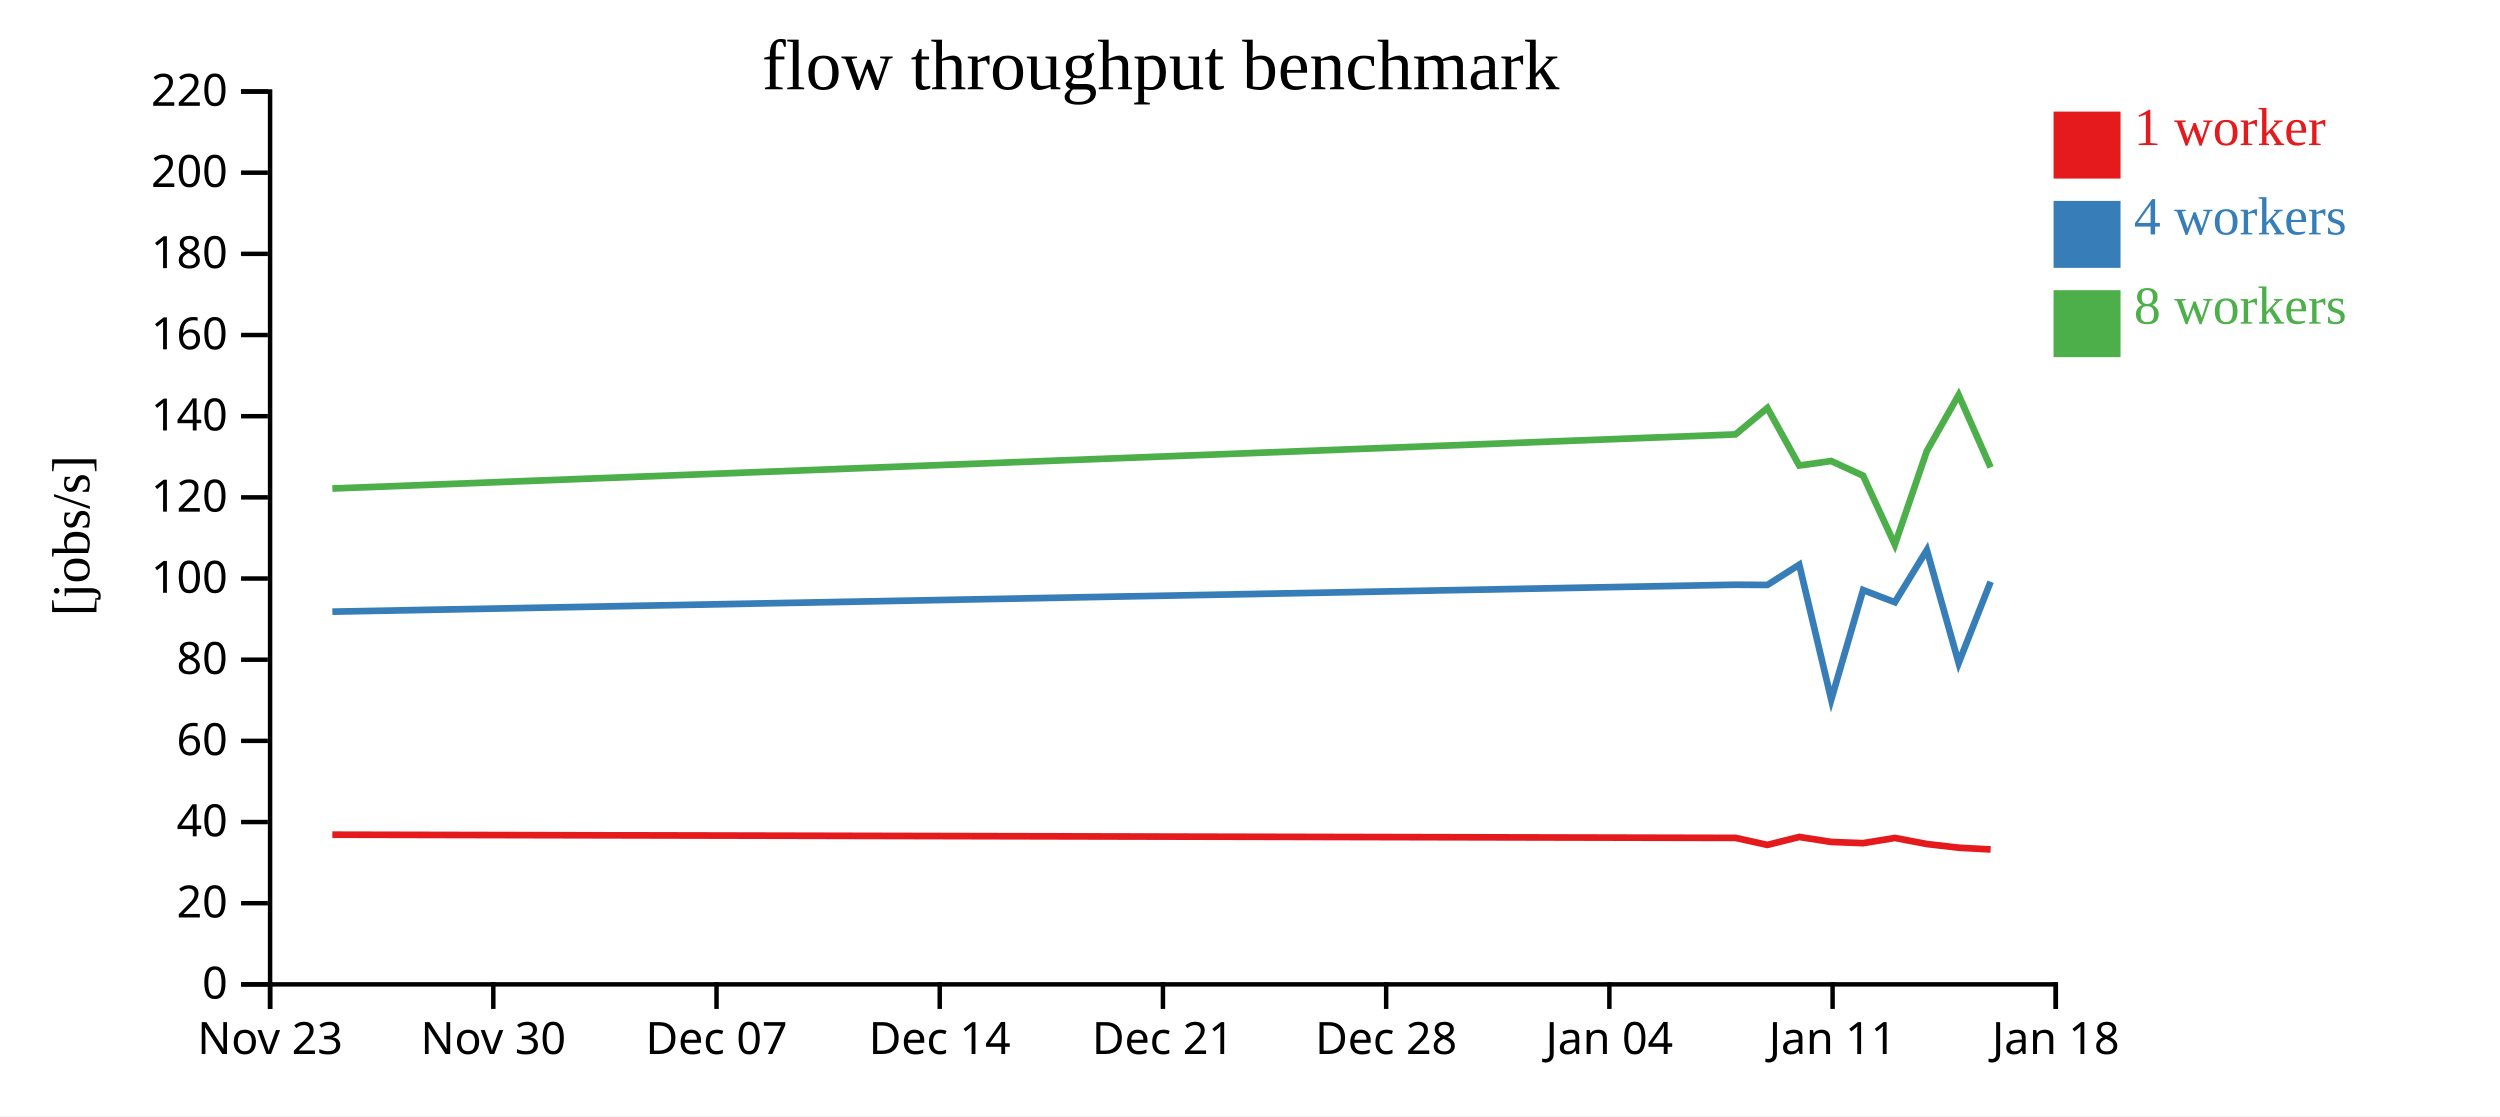
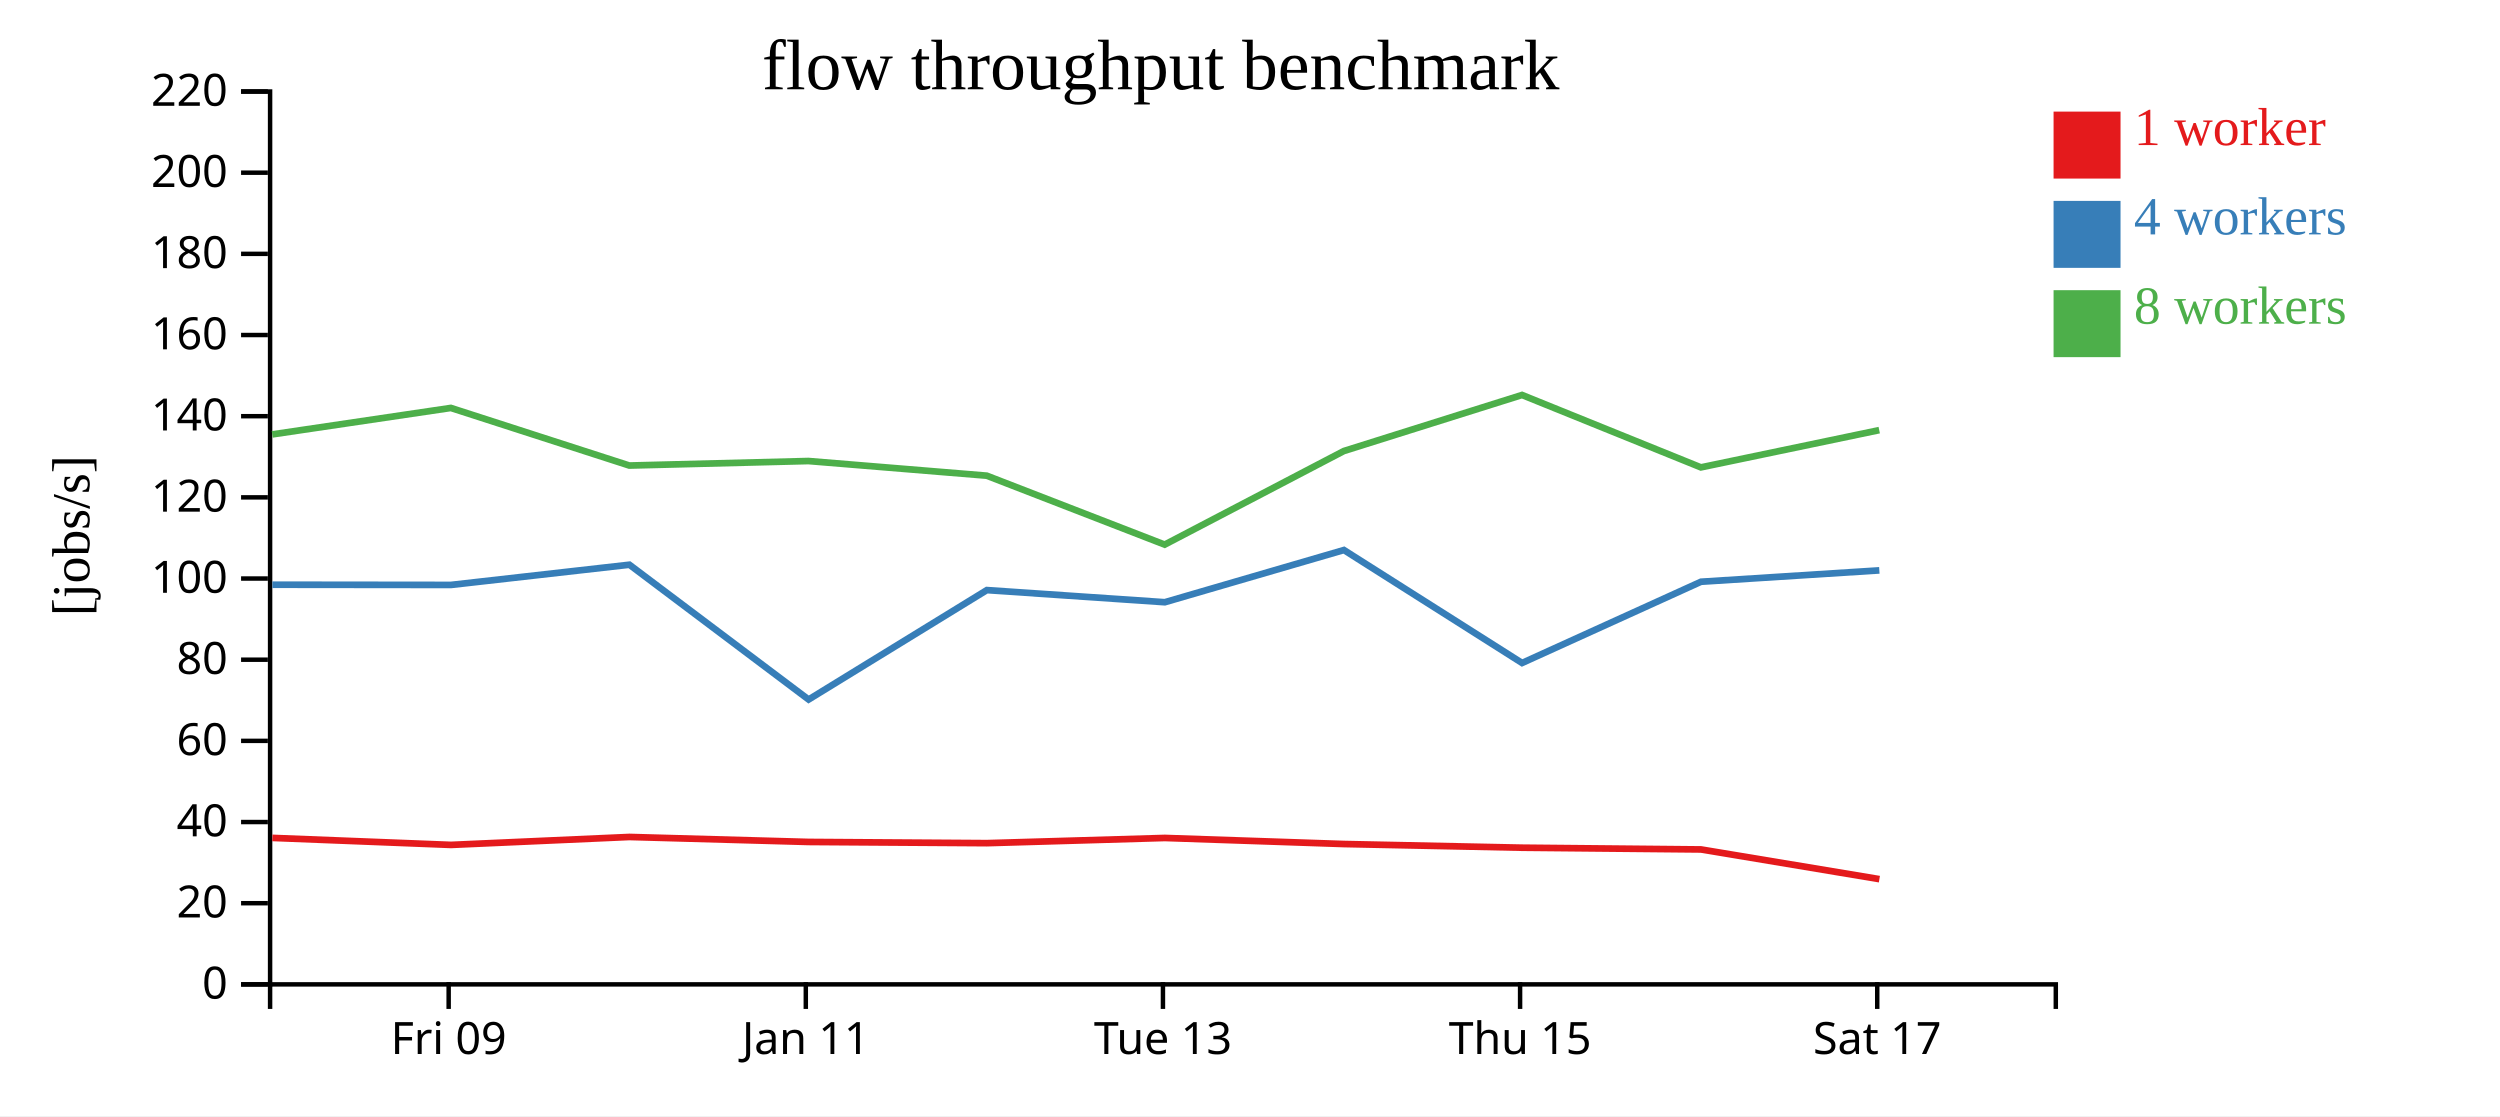
<svg xmlns="http://www.w3.org/2000/svg" width="560" height="250">
  <rect width="100%" height="100%" fill="white" />
  <g transform="translate(60,20)">
    <g transform="translate(0,200)" fill="none" font-size="10" font-family="sans-serif" text-anchor="middle">
      <path class="domain" stroke="currentColor" d="M0.5,6V0.5H400.5V6" />
-       <g class="tick" opacity="1" transform="translate(0.5,0)">
+       <g class="tick" opacity="1" transform="translate(40.5,0)">
        <line stroke="currentColor" y2="6" />
-         <text fill="currentColor" y="9" dy="0.71em">Nov 23</text>
+         <text fill="currentColor" y="9" dy="0.71em">Fri 09</text>
      </g>
-       <g class="tick" opacity="1" transform="translate(50.5,0)">
+       <g class="tick" opacity="1" transform="translate(120.5,0)">
        <line stroke="currentColor" y2="6" />
-         <text fill="currentColor" y="9" dy="0.71em">Nov 30</text>
-       </g>
-       <g class="tick" opacity="1" transform="translate(100.5,0)">
-         <line stroke="currentColor" y2="6" />
-         <text fill="currentColor" y="9" dy="0.71em">Dec 07</text>
-       </g>
-       <g class="tick" opacity="1" transform="translate(150.5,0)">
-         <line stroke="currentColor" y2="6" />
-         <text fill="currentColor" y="9" dy="0.71em">Dec 14</text>
+         <text fill="currentColor" y="9" dy="0.71em">Jan 11</text>
      </g>
      <g class="tick" opacity="1" transform="translate(200.5,0)">
        <line stroke="currentColor" y2="6" />
-         <text fill="currentColor" y="9" dy="0.71em">Dec 21</text>
+         <text fill="currentColor" y="9" dy="0.71em">Tue 13</text>
      </g>
-       <g class="tick" opacity="1" transform="translate(250.5,0)">
+       <g class="tick" opacity="1" transform="translate(280.5,0)">
        <line stroke="currentColor" y2="6" />
-         <text fill="currentColor" y="9" dy="0.71em">Dec 28</text>
+         <text fill="currentColor" y="9" dy="0.71em">Thu 15</text>
      </g>
-       <g class="tick" opacity="1" transform="translate(300.5,0)">
+       <g class="tick" opacity="1" transform="translate(360.5,0)">
        <line stroke="currentColor" y2="6" />
-         <text fill="currentColor" y="9" dy="0.71em">Jan 04</text>
-       </g>
-       <g class="tick" opacity="1" transform="translate(350.5,0)">
-         <line stroke="currentColor" y2="6" />
-         <text fill="currentColor" y="9" dy="0.71em">Jan 11</text>
-       </g>
-       <g class="tick" opacity="1" transform="translate(400.5,0)">
-         <line stroke="currentColor" y2="6" />
-         <text fill="currentColor" y="9" dy="0.71em">Jan 18</text>
+         <text fill="currentColor" y="9" dy="0.71em">Sat 17</text>
      </g>
    </g>
    <g fill="none" font-size="10" font-family="sans-serif" text-anchor="end">
      <path class="domain" stroke="currentColor" d="M-6,200.5H0.5V0.5H-6" />
      <g class="tick" opacity="1" transform="translate(0,200.5)">
        <line stroke="currentColor" x2="-6" />
        <text fill="currentColor" x="-9" dy="0.32em">0</text>
      </g>
      <g class="tick" opacity="1" transform="translate(0,182.3182)">
        <line stroke="currentColor" x2="-6" />
        <text fill="currentColor" x="-9" dy="0.32em">20</text>
      </g>
      <g class="tick" opacity="1" transform="translate(0,164.1364)">
        <line stroke="currentColor" x2="-6" />
        <text fill="currentColor" x="-9" dy="0.32em">40</text>
      </g>
      <g class="tick" opacity="1" transform="translate(0,145.9545)">
        <line stroke="currentColor" x2="-6" />
        <text fill="currentColor" x="-9" dy="0.32em">60</text>
      </g>
      <g class="tick" opacity="1" transform="translate(0,127.7727)">
        <line stroke="currentColor" x2="-6" />
        <text fill="currentColor" x="-9" dy="0.32em">80</text>
      </g>
      <g class="tick" opacity="1" transform="translate(0,109.5909)">
        <line stroke="currentColor" x2="-6" />
        <text fill="currentColor" x="-9" dy="0.32em">100</text>
      </g>
      <g class="tick" opacity="1" transform="translate(0,91.40909)">
        <line stroke="currentColor" x2="-6" />
        <text fill="currentColor" x="-9" dy="0.32em">120</text>
      </g>
      <g class="tick" opacity="1" transform="translate(0,73.22727)">
        <line stroke="currentColor" x2="-6" />
        <text fill="currentColor" x="-9" dy="0.32em">140</text>
      </g>
      <g class="tick" opacity="1" transform="translate(0,55.04545)">
        <line stroke="currentColor" x2="-6" />
        <text fill="currentColor" x="-9" dy="0.32em">160</text>
      </g>
      <g class="tick" opacity="1" transform="translate(0,36.86364)">
        <line stroke="currentColor" x2="-6" />
        <text fill="currentColor" x="-9" dy="0.32em">180</text>
      </g>
      <g class="tick" opacity="1" transform="translate(0,18.68182)">
        <line stroke="currentColor" x2="-6" />
        <text fill="currentColor" x="-9" dy="0.32em">200</text>
      </g>
      <g class="tick" opacity="1" transform="translate(0,0.5)">
        <line stroke="currentColor" x2="-6" />
        <text fill="currentColor" x="-9" dy="0.32em">220</text>
      </g>
    </g>
    <text text-anchor="middle" style="font-size: 12px" transform="rotate(-90)" y="-40" x="-100">[jobs/s]</text>
    <text text-anchor="middle" style="font-size: 16px" y="0" x="200">flow throughput benchmark</text>
-     <path class="line" fill="none" stroke="#e41a1c" stroke-width="1.5" d="M14.446,166.971L328.752,167.689L335.896,169.258L343.035,167.481L350.198,168.596L357.332,168.867L364.451,167.703L371.615,169.062L378.739,169.886L385.898,170.276" />
-     <path class="line" fill="none" stroke="#377eb8" stroke-width="1.5" d="M14.447,117.013L328.751,110.978L335.894,111.025L343.033,106.498L350.201,136.693L357.331,112.182L364.449,114.9L371.613,103.206L378.74,128.508L385.897,110.311" />
-     <path class="line" fill="none" stroke="#4daf4a" stroke-width="1.5" d="M14.448,89.423L328.747,77.305L335.891,71.379L343.03,84.281L350.193,83.27L357.327,86.553L364.444,101.995L371.61,81.03L378.738,68.476L385.893,84.692" />
+     <path class="line" fill="none" stroke="#e41a1c" stroke-width="1.5" d="M1.01,167.689L41.02,169.258L80.996,167.481L121.11,168.596L161.057,168.867L200.924,167.703L241.042,169.062L280.937,169.886L321.027,170.276L360.984,176.929" />
+     <path class="line" fill="none" stroke="#377eb8" stroke-width="1.5" d="M1.008,110.978L41.008,111.025L80.986,106.498L121.127,136.693L161.056,112.182L200.916,114.9L241.033,103.206L280.944,128.508L321.023,110.311L360.972,107.763" />
+     <path class="line" fill="none" stroke="#4daf4a" stroke-width="1.5" d="M0.983,77.305L40.988,71.379L80.969,84.281L121.081,83.27L161.031,86.553L200.888,101.995L241.018,81.03L280.931,68.476L321.001,84.692L360.947,76.348" />
    <rect class="dot" x="400" y="5" width="15" height="15" style="fill: #e41a1c;" />
    <rect class="dot" x="400" y="25" width="15" height="15" style="fill: #377eb8;" />
    <rect class="dot" x="400" y="45" width="15" height="15" style="fill: #4daf4a;" />
    <text class="label" x="418" y="12.5" style="fill: #e41a1c; alignment-baseline: middle;" text-anchor="left">1 worker</text>
    <text class="label" x="418" y="32.5" style="fill: #377eb8; alignment-baseline: middle;" text-anchor="left">4 workers</text>
    <text class="label" x="418" y="52.5" style="fill: #4daf4a; alignment-baseline: middle;" text-anchor="left">8 workers</text>
  </g>
</svg>
